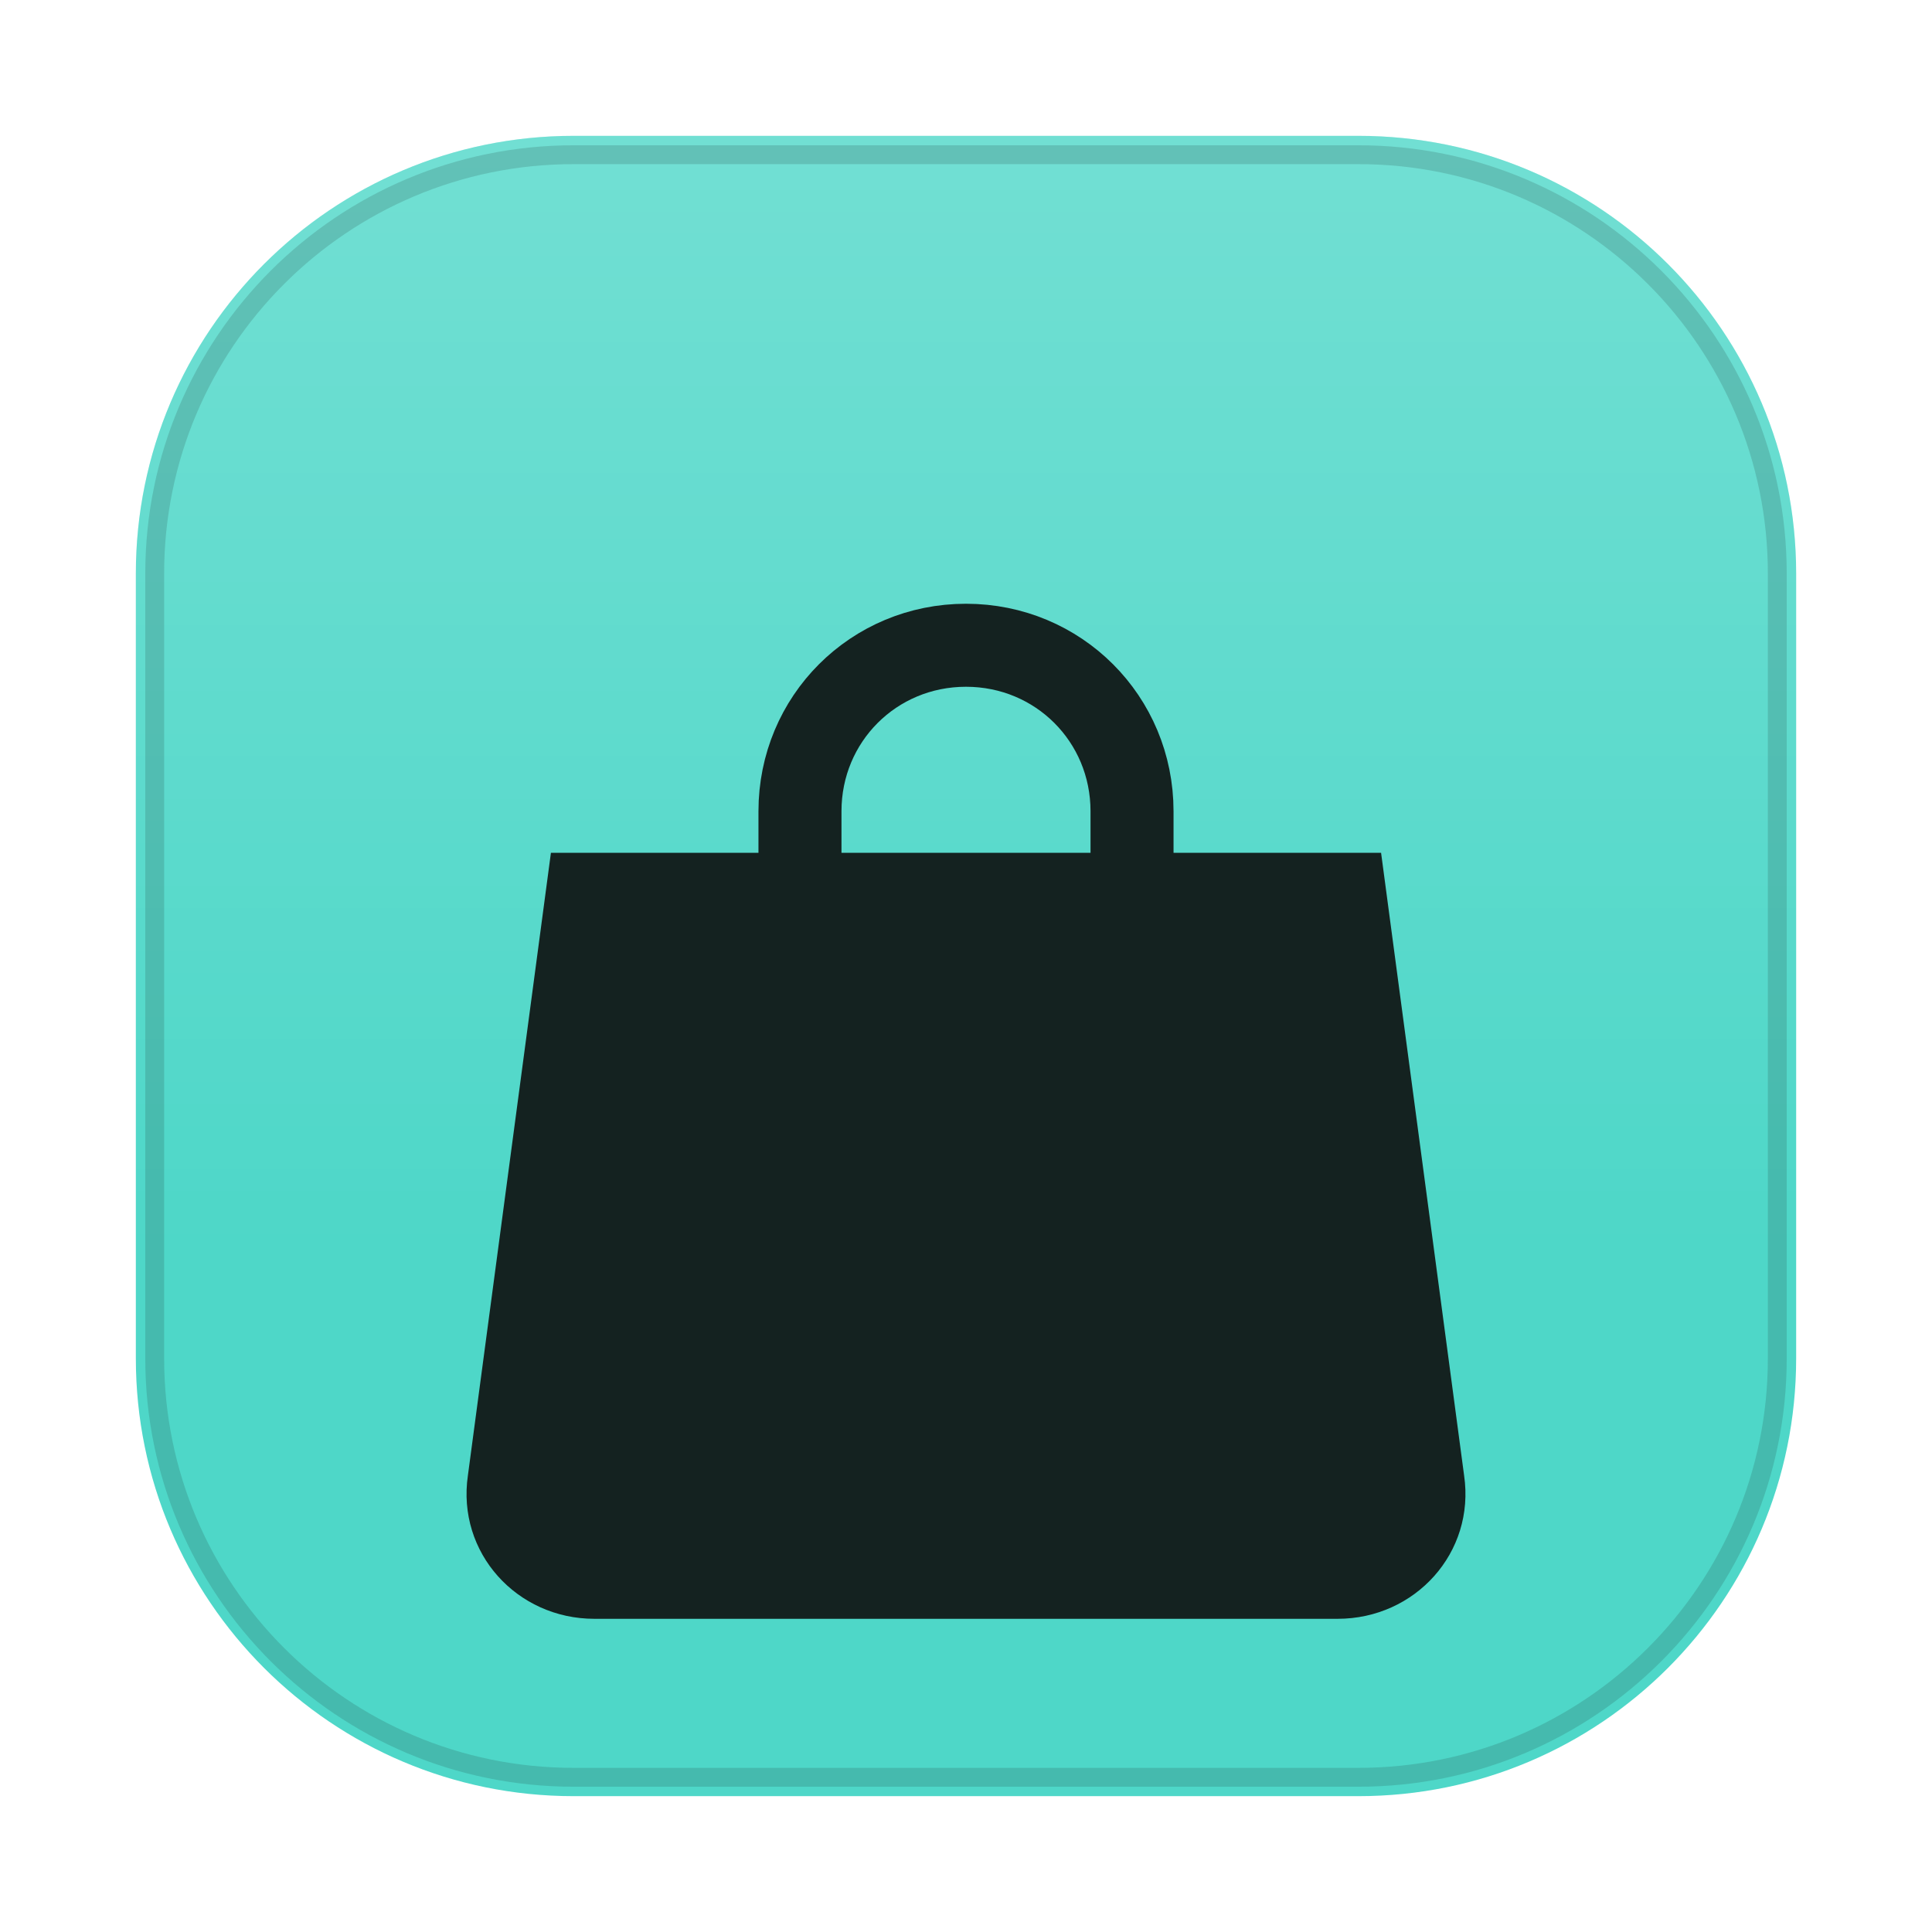
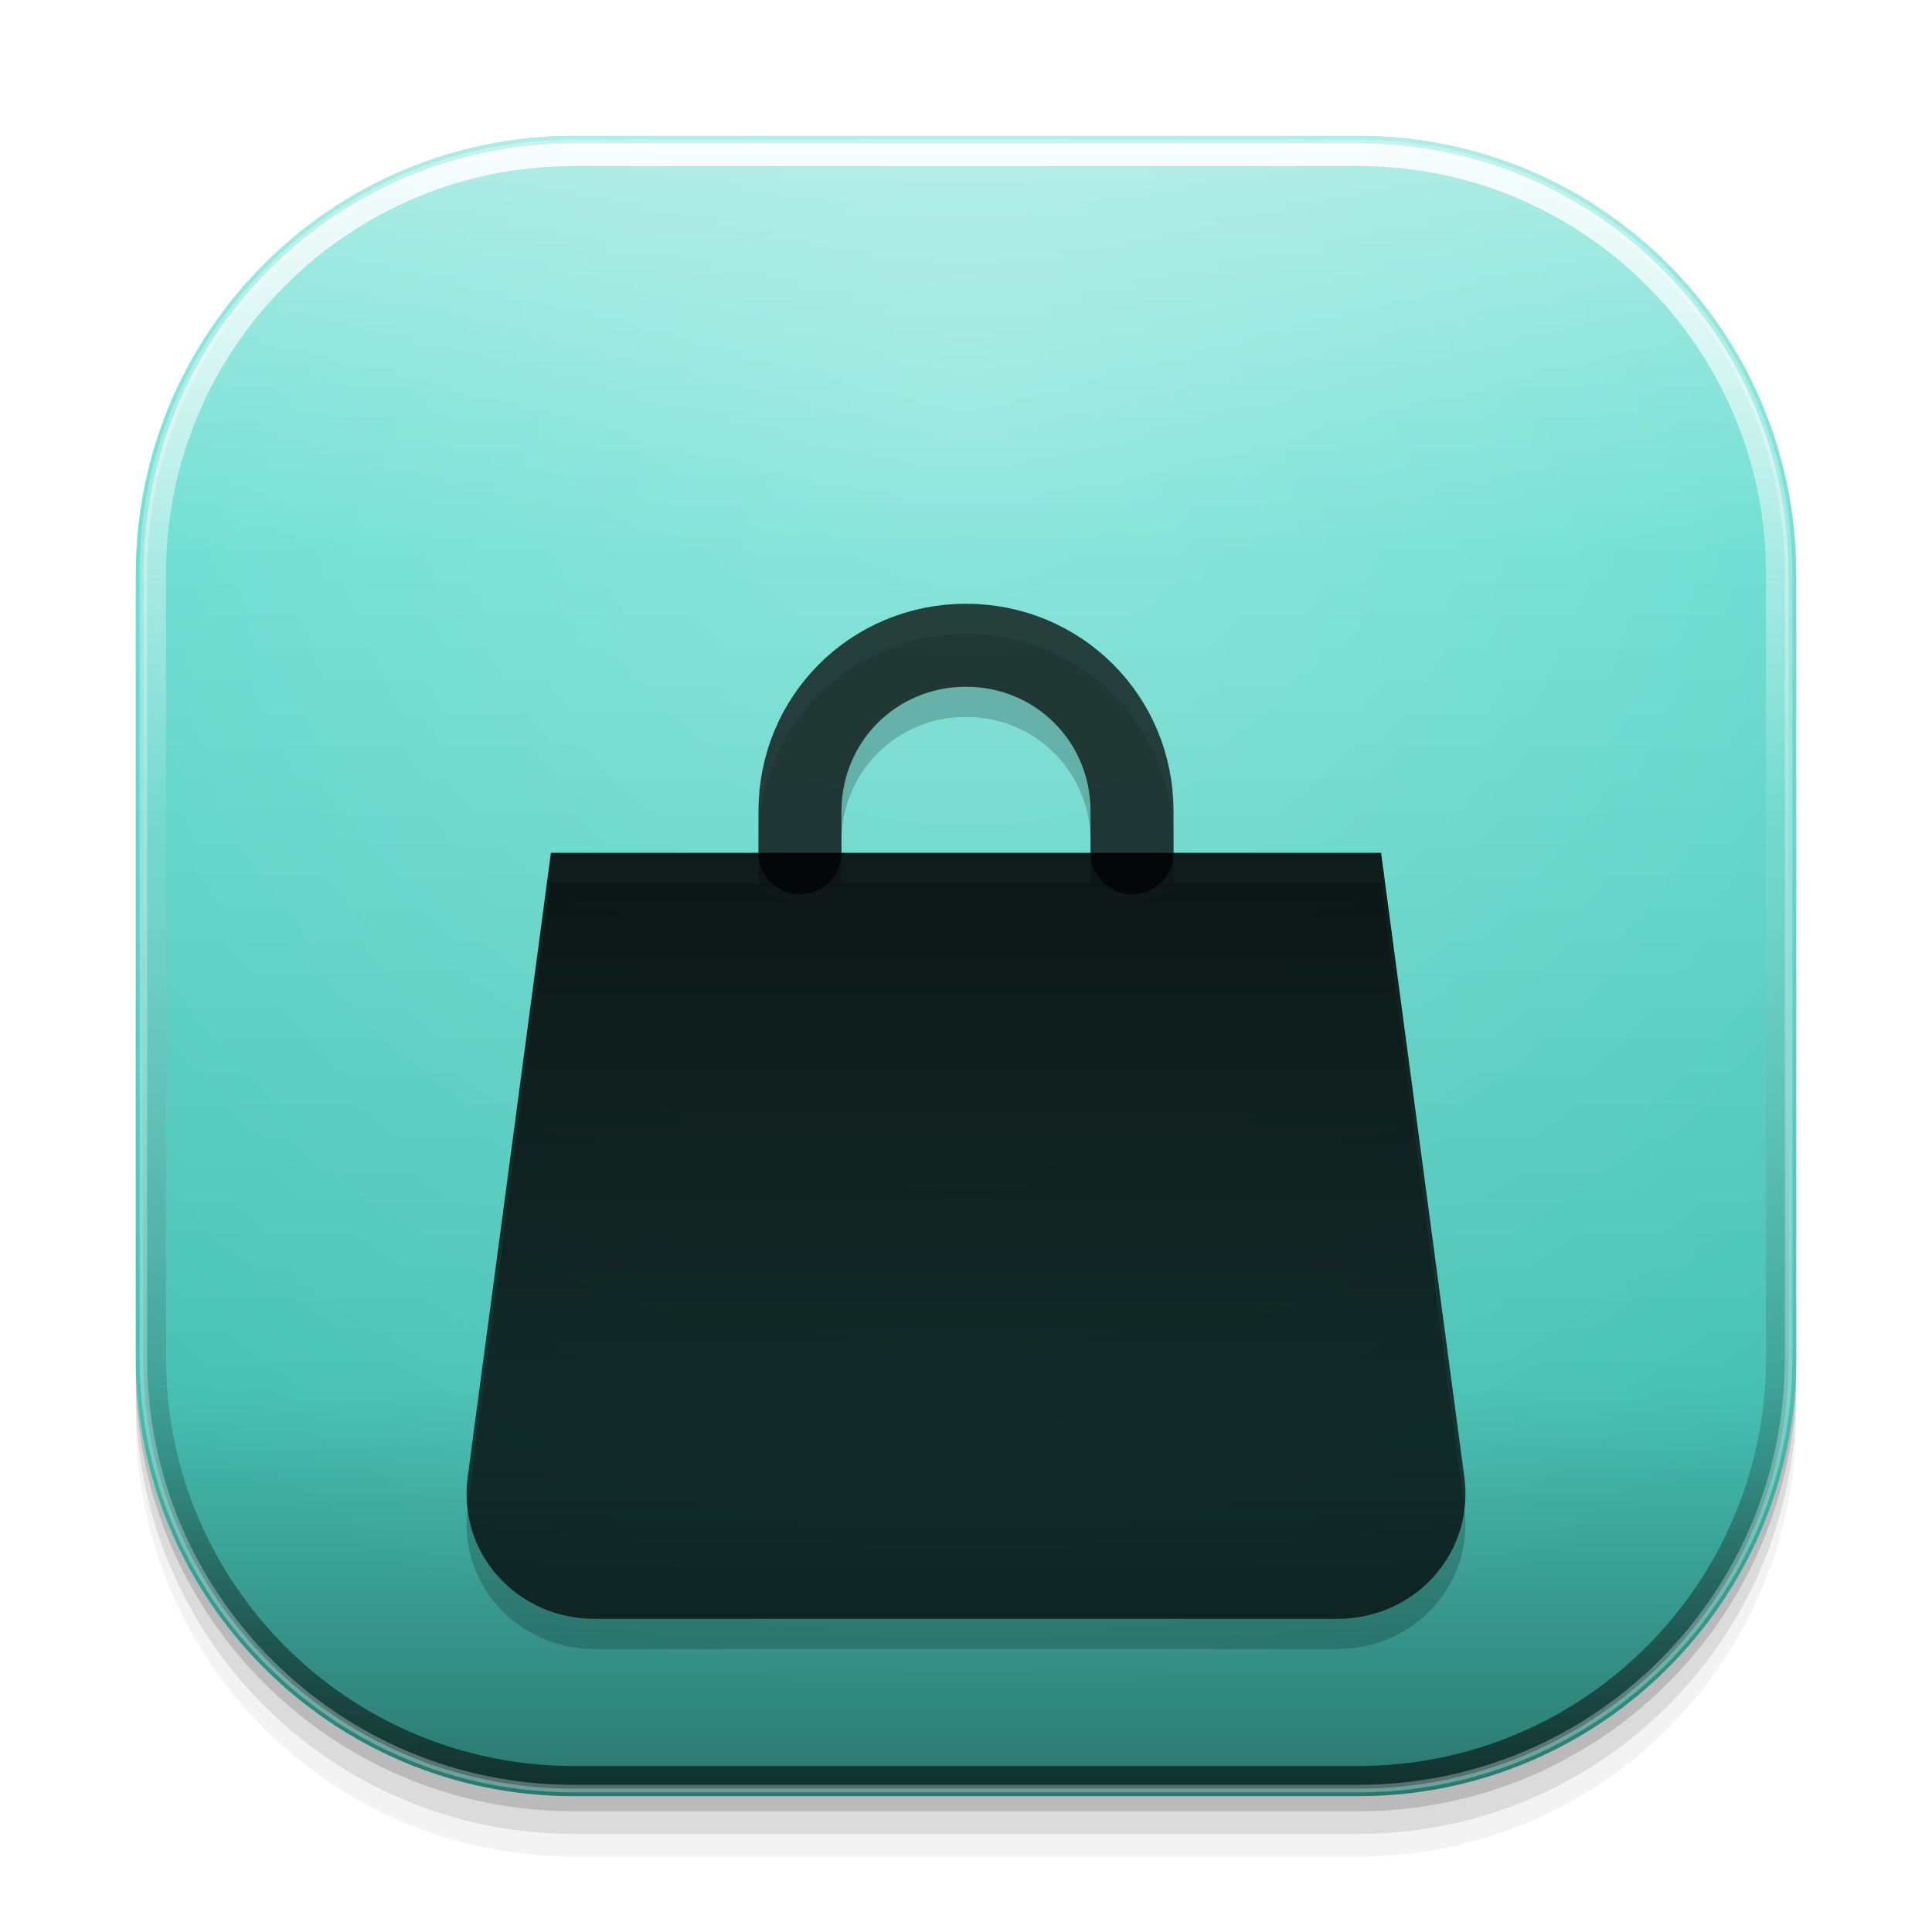
<svg xmlns="http://www.w3.org/2000/svg" width="1024" height="1024" viewBox="0 0 1024 1024">
  <defs>
    <style id="current-color-scheme" type="text/css">
      .ColorScheme-Text { color: #e8f1ef; }
      .ColorScheme-Background { color: #1d2529; }
      .ColorScheme-Highlight { color: #4ed7c8; }
      .ColorScheme-HighlightedText { color: #142220; }
      .ColorScheme-PositiveText { color: #69d9a5; }
      .ColorScheme-NeutralText { color: #f4c56a; }
      .ColorScheme-NegativeText { color: #ff7d88; }
      .ColorScheme-Accent { color: #4ed7c8; }
    </style>
-     <linearGradient id="moos-store-sheen" x1="512" y1="72" x2="512" y2="660" gradientUnits="userSpaceOnUse">
-       <stop offset="0" stop-color="#ffffff" stop-opacity=".20" />
+     <linearGradient id="moos-store-tile-light" x1="512" y1="72" x2="512" y2="952" gradientUnits="userSpaceOnUse">
+       <stop offset="0" stop-color="#ffffff" stop-opacity="0.45" />
+       <stop offset="0.25" stop-color="#ffffff" stop-opacity="0.10" />
+       <stop offset="0.75" stop-color="#000" stop-opacity="0.10" />
+       <stop offset="1" stop-color="#000" stop-opacity="0.45" />
+     </linearGradient>
+     <linearGradient id="moos-store-rim-light" x1="512" y1="72" x2="512" y2="952" gradientUnits="userSpaceOnUse">
+       <stop offset="0" stop-color="#ffffff" stop-opacity="0.9" />
+       <stop offset="0.4" stop-color="#ffffff" stop-opacity="0.1" />
+       <stop offset="0.8" stop-color="#000" stop-opacity="0.2" />
+       <stop offset="1" stop-color="#000" stop-opacity="0.6" />
+     </linearGradient>
+     <radialGradient id="moos-store-glow" cx="512" cy="200" r="700" gradientUnits="userSpaceOnUse">
+       <stop offset="0" stop-color="#ffffff" stop-opacity="0.3" />
      <stop offset="1" stop-color="#ffffff" stop-opacity="0" />
+     </radialGradient>
+     <linearGradient id="moos-store-glyph-gradient" x1="512" y1="200" x2="512" y2="800" gradientUnits="userSpaceOnUse">
+       <stop offset="0" stop-color="currentColor" stop-opacity="1.0" />
+       <stop offset="1" stop-color="currentColor" stop-opacity="0.7" />
+     </linearGradient>
+     <linearGradient id="moos-store-black">
+       <stop offset="0" stop-color="#000" />
+       <stop offset="1" stop-color="#000" />
+     </linearGradient>
+     <linearGradient id="moos-store-white">
+       <stop offset="0" stop-color="#ffffff" />
+       <stop offset="1" stop-color="#ffffff" />
    </linearGradient>
  </defs>
+   <rect fill="url(#moos-store-black)" opacity="0.05" x="72" y="104" width="880" height="880" rx="232" />
+   <rect fill="url(#moos-store-black)" opacity="0.10" x="72" y="92" width="880" height="880" rx="232" />
+   <rect fill="url(#moos-store-black)" opacity="0.15" x="72" y="80" width="880" height="880" rx="232" />
  <rect class="ColorScheme-Highlight" fill="currentColor" x="72" y="72" width="880" height="880" rx="232" />
-   <rect fill="url(#moos-store-sheen)" x="72" y="72" width="880" height="880" rx="232" />
-   <rect class="ColorScheme-HighlightedText" fill="none" stroke="currentColor" stroke-opacity=".16" stroke-width="10" x="82" y="82" width="860" height="860" rx="222" />
-   <g class="ColorScheme-HighlightedText" fill="currentColor">
-     <path d="M424 452v-22c0-49 39-88 88-88s88 39 88 88v22" fill="none" stroke="currentColor" stroke-width="44" stroke-linecap="round" />
+   <rect fill="url(#moos-store-tile-light)" x="72" y="72" width="880" height="880" rx="232" />
+   <rect fill="url(#moos-store-glow)" x="72" y="72" width="880" height="880" rx="232" />
+   <rect fill="none" stroke="url(#moos-store-rim-light)" stroke-width="12" x="82" y="82" width="860" height="860" rx="222" />
+   <rect fill="none" stroke="url(#moos-store-white)" stroke-opacity="0.3" stroke-width="4" x="76" y="76" width="872" height="872" rx="228" />
+   <g fill="url(#moos-store-black)" opacity="0.2" transform="translate(0, 16)">
+     <path d="M424 452v-22c0-49 39-88 88-88s88 39 88 88v22" fill="none" stroke="url(#moos-store-black)" stroke-width="44" stroke-linecap="round" />
    <path d="M292 452h440l44 330c6 41-26 76-67 76H315c-41 0-73-35-67-76Z" />
  </g>
+   <g class="ColorScheme-HighlightedText" fill="currentColor">
+     <path d="M424 452v-22c0-49 39-88 88-88s88 39 88 88v22" fill="none" stroke="currentColor" stroke-width="44" stroke-linecap="round" opacity="0.85" />
+   </g>
+   <g class="ColorScheme-HighlightedText" fill="currentColor">
+     <path d="M292 452h440l44 330c6 41-26 76-67 76H315c-41 0-73-35-67-76Z" fill="url(#moos-store-glyph-gradient)" />
+   </g>
+   <path d="M312 472h400l40 300c3 20-13 40-40 40H312c-27 0-43-20-40-40Z" fill="url(#{name}-white)" opacity="0.15" />
+   <path d="M322 482h380l36 270c3 20-13 30-36 30H322c-23 0-39-10-36-30Z" fill="url(#{name}-white)" opacity="0.1" />
</svg>
